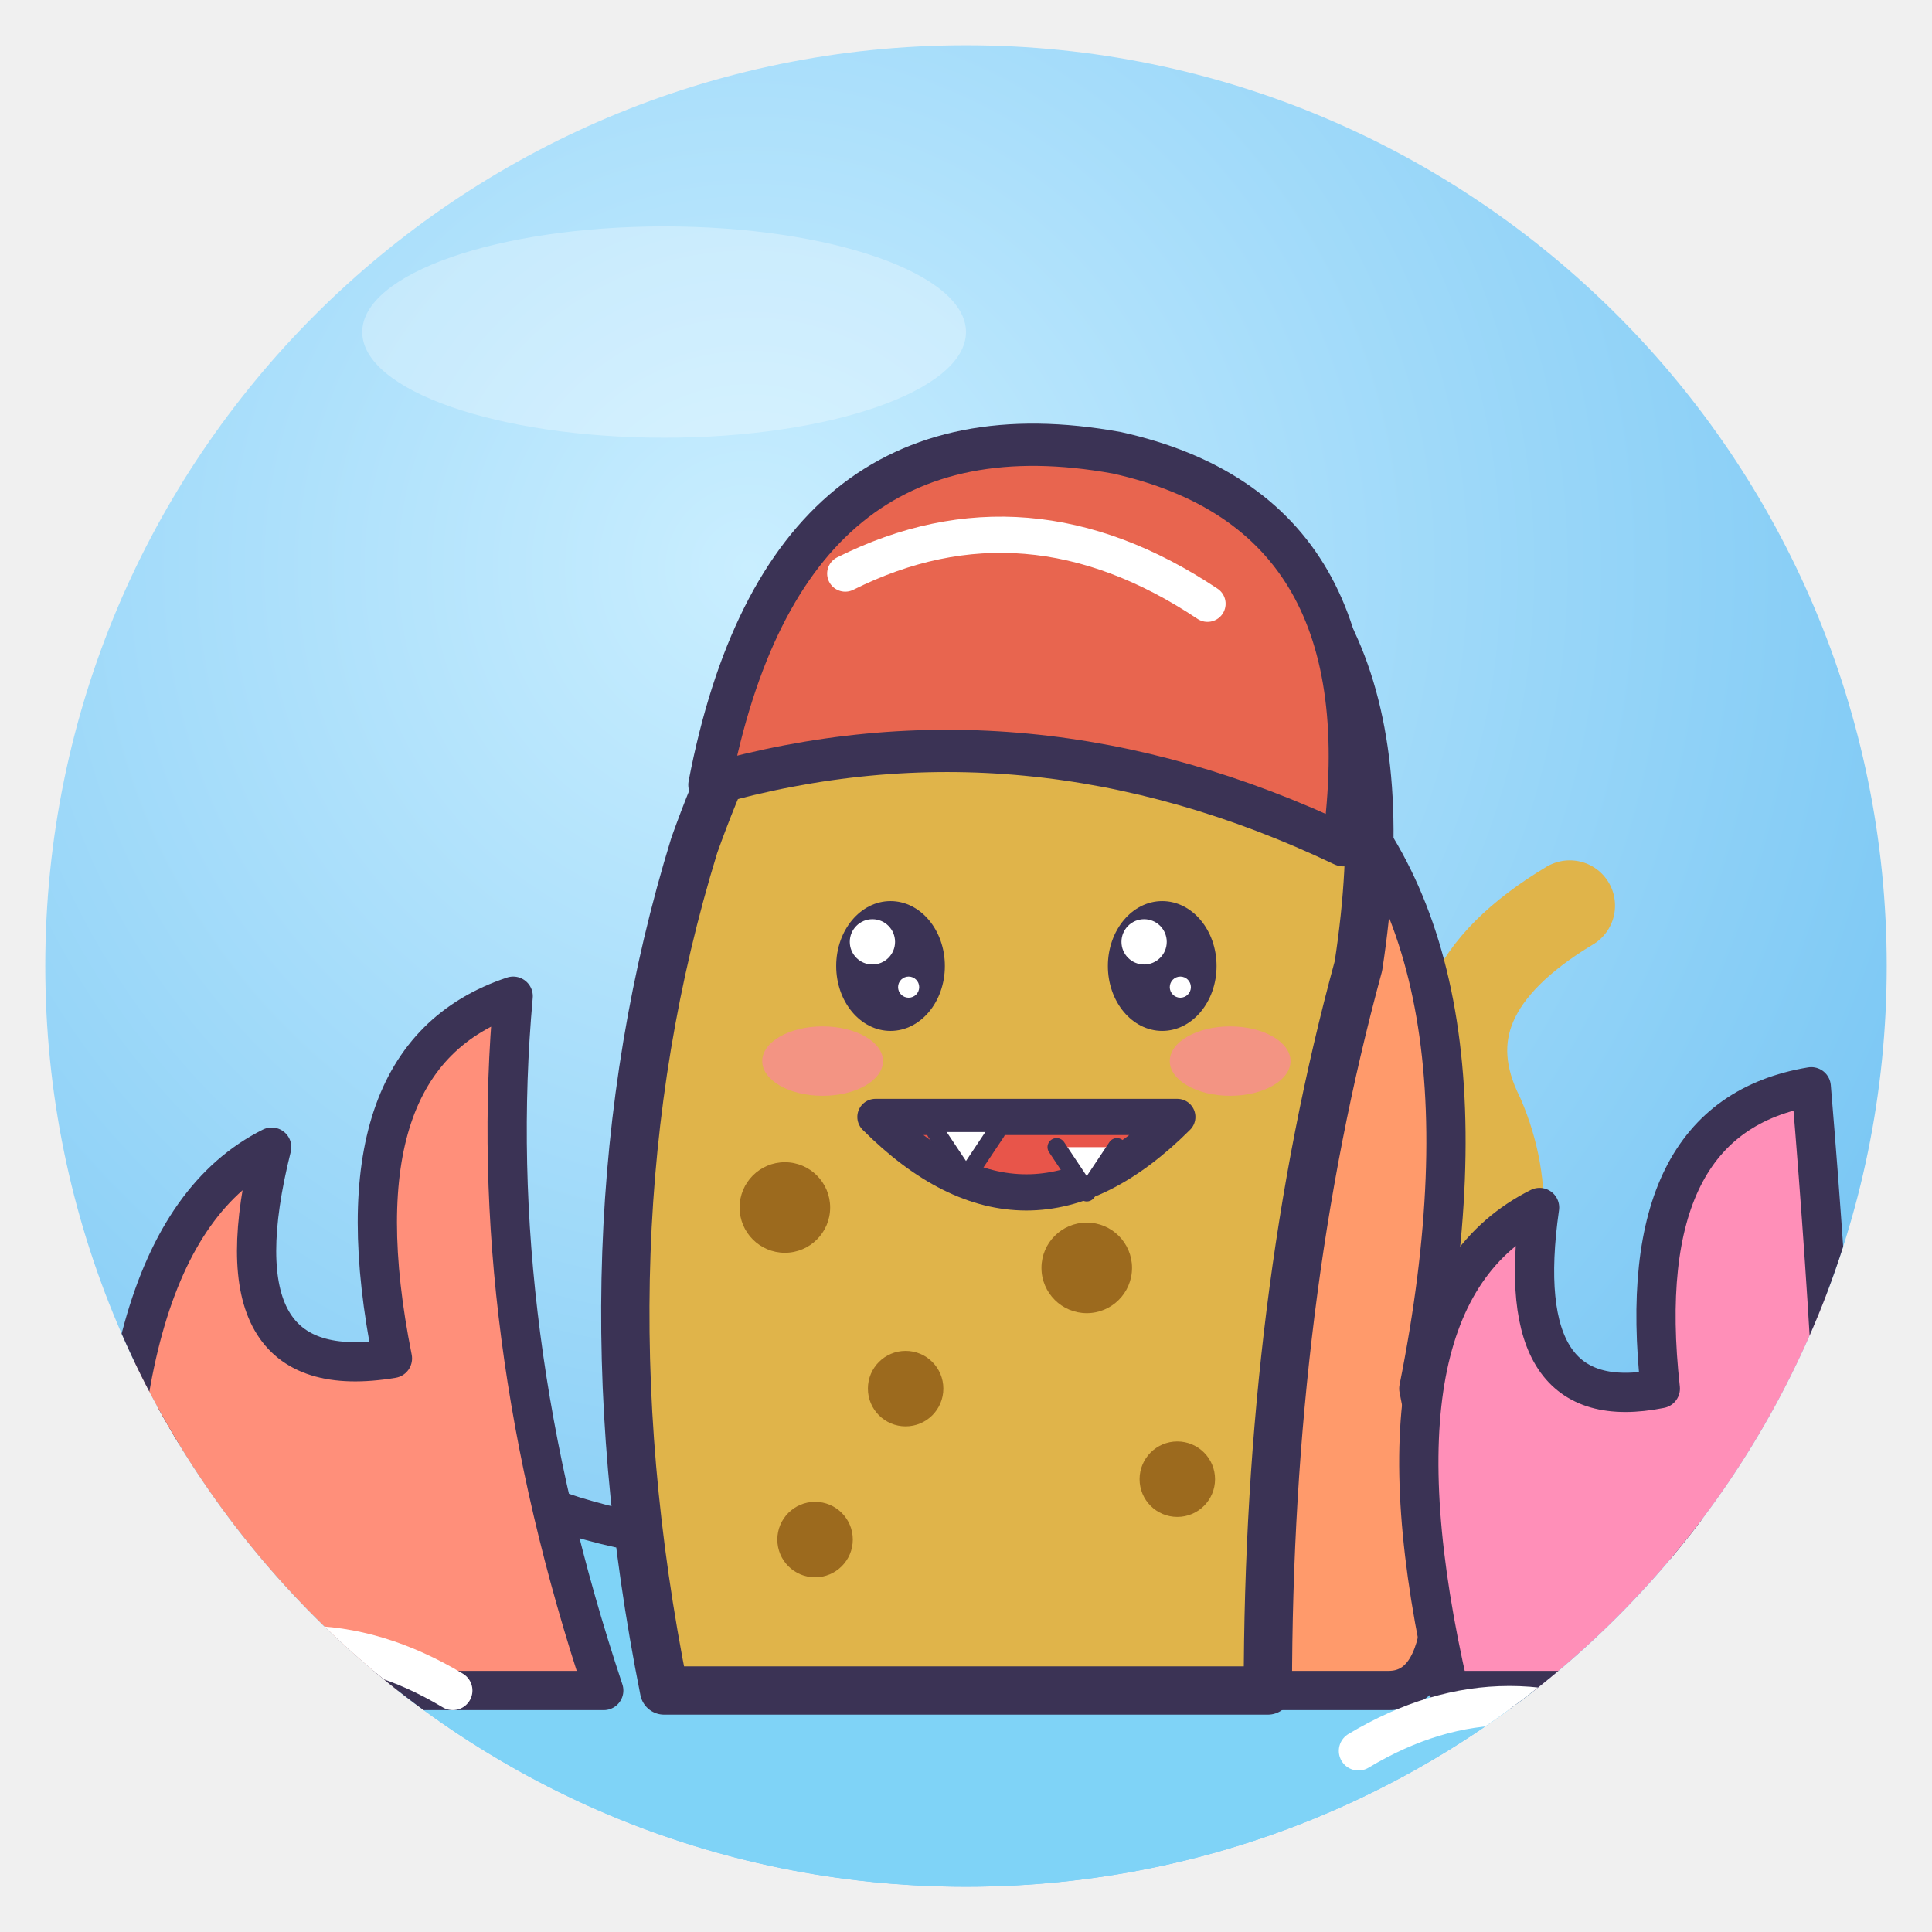
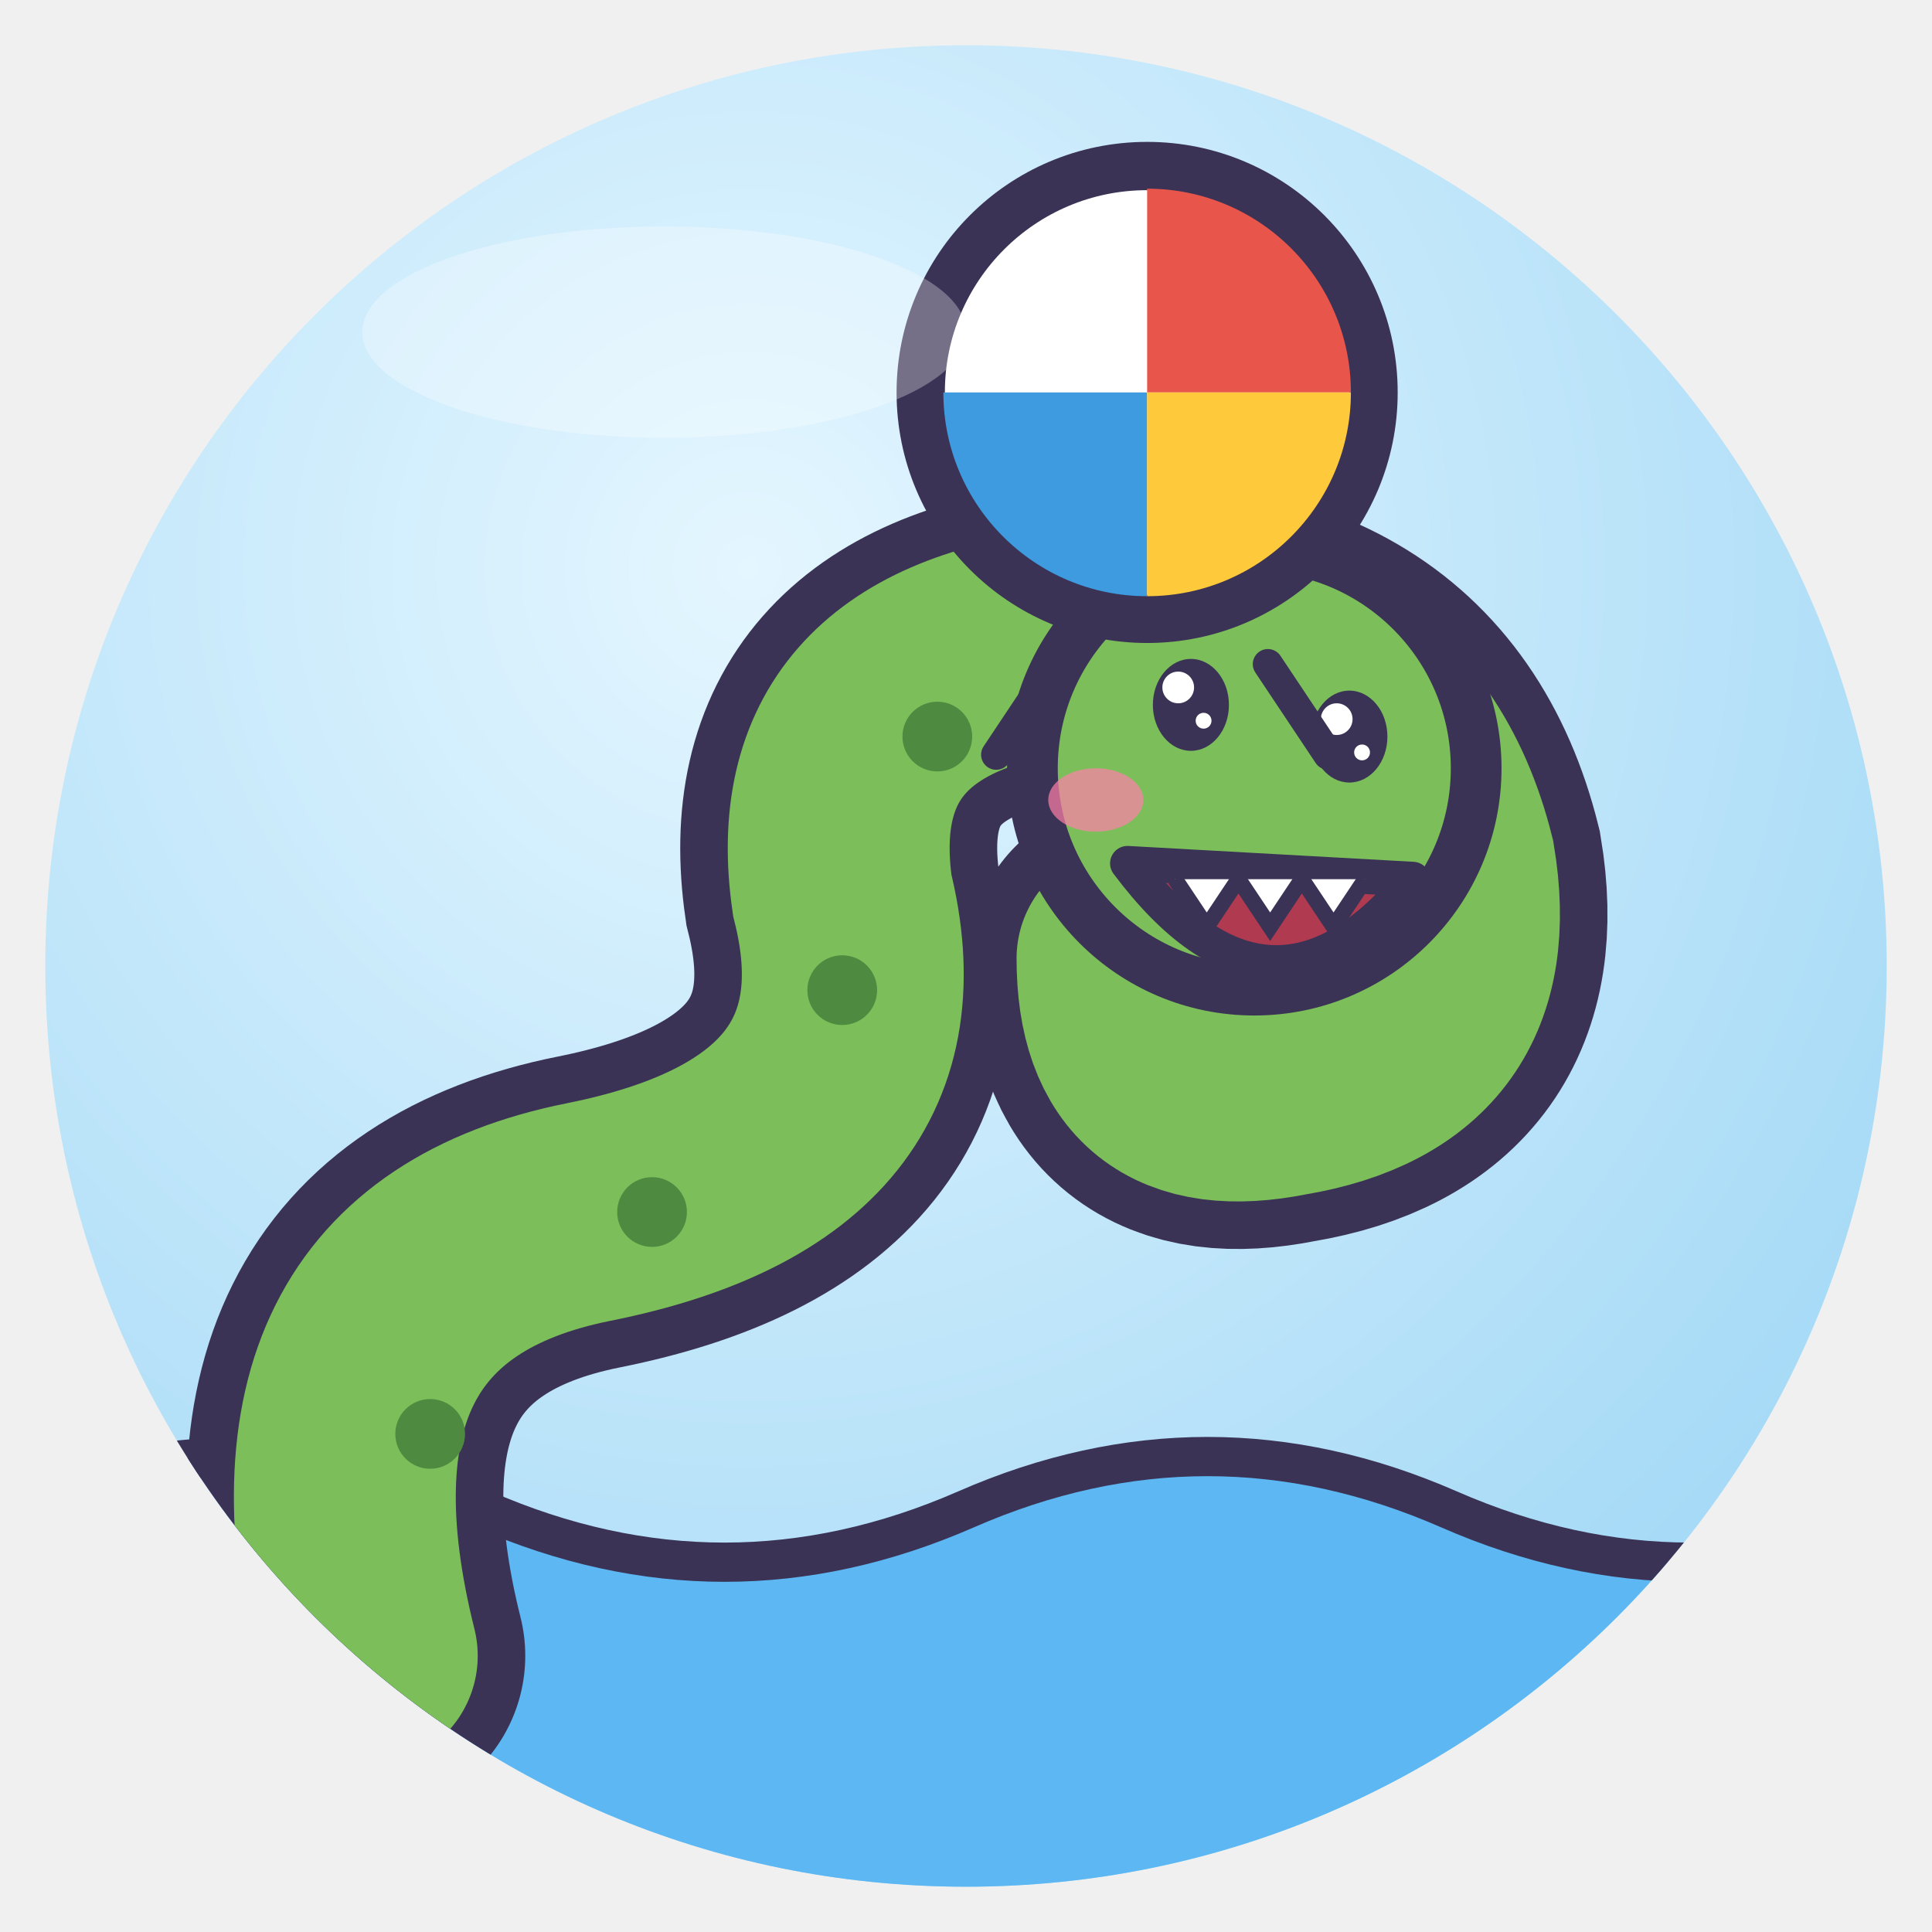
<svg xmlns="http://www.w3.org/2000/svg" viewBox="0 0 128 128" width="128" height="128">
  <defs>
    <radialGradient id="g" cx="38%" cy="28%" r="85%">
-       <stop offset="0" stop-color="#C9EEFF" />
-       <stop offset="1" stop-color="#6CC0F2" />
+       <stop offset="0" stop-color="#E4F6FF" />
+       <stop offset="1" stop-color="#9DD6F5" />
    </radialGradient>
    <clipPath id="c">
      <circle cx="64" cy="64" r="61" />
    </clipPath>
  </defs>
  <circle cx="64" cy="64" r="61" fill="url(#g)" />
  <g clip-path="url(#c)">
-     <path d="M0 98 Q16 90 32 98 T64 98 T96 98 T128 98 V128 H0Z" fill="#7FD3F7" stroke="#3B3355" stroke-linejoin="round" stroke-linecap="round" stroke-width="2.6" />
-     <path d="M82 104 Q104 88 98 74 Q94 66 104 60" fill="#E0B44A" stroke="#3B3355" stroke-linejoin="round" stroke-linecap="round" stroke-width="3" />
-     <path d="M82 104 Q104 88 98 74 Q94 66 104 60" fill="none" stroke="#E0B44A" stroke-width="6" stroke-linecap="round" stroke-linejoin="round" />
-     <path d="M86 50 Q100 62 94 92 Q98 112 92 112 H80Z" fill="#FF9A6B" stroke="#3B3355" stroke-linejoin="round" stroke-linecap="round" stroke-width="2.6" />
-     <path d="M44 112 Q38 82 46 56 Q56 28 76 32 Q94 38 90 64 Q84 86 84 112Z" fill="#E0B44A" stroke="#3B3355" stroke-linejoin="round" stroke-linecap="round" stroke-width="3.2" />
-     <circle cx="52" cy="80" r="3" fill="#9C6A1E" stroke="#3B3355" stroke-linejoin="round" stroke-linecap="round" stroke-width="0" />
-     <circle cx="60" cy="92" r="2.5" fill="#9C6A1E" stroke="#3B3355" stroke-linejoin="round" stroke-linecap="round" stroke-width="0" />
-     <circle cx="72" cy="84" r="3" fill="#9C6A1E" stroke="#3B3355" stroke-linejoin="round" stroke-linecap="round" stroke-width="0" />
-     <circle cx="78" cy="98" r="2.5" fill="#9C6A1E" stroke="#3B3355" stroke-linejoin="round" stroke-linecap="round" stroke-width="0" />
-     <circle cx="54" cy="102" r="2.5" fill="#9C6A1E" stroke="#3B3355" stroke-linejoin="round" stroke-linecap="round" stroke-width="0" />
-     <path d="M50 58 Q62 48 86 58" fill="none" stroke="#3B3355" stroke-linejoin="round" stroke-linecap="round" stroke-width="0" />
-     <path d="M47 52 Q52 26 74 30 Q92 34 89 56 Q68 46 47 52Z" fill="#E8654F" stroke="#3B3355" stroke-linejoin="round" stroke-linecap="round" stroke-width="2.8" />
-     <path d="M56 38 Q68 32 80 40" fill="none" stroke="#fff" stroke-width="2.4" stroke-linecap="round" stroke-linejoin="round" />
-     <ellipse cx="59.0" cy="64" rx="3.6" ry="4.3" fill="#3B3355" />
-     <circle cx="57.8" cy="62.4" r="1.5" fill="#fff" />
-     <circle cx="60.2" cy="65.4" r="0.7" fill="#fff" />
-     <ellipse cx="77.0" cy="64" rx="3.6" ry="4.3" fill="#3B3355" />
-     <circle cx="75.8" cy="62.4" r="1.5" fill="#fff" />
-     <circle cx="78.2" cy="65.4" r="0.7" fill="#fff" />
-     <ellipse cx="54.5" cy="70.3" rx="4.0" ry="2.3" fill="#FF7FA8" opacity=".6" />
-     <ellipse cx="81.5" cy="70.3" rx="4.0" ry="2.3" fill="#FF7FA8" opacity=".6" />
-     <path d="M58 74 Q68 84 78 74Z" fill="#E8554A" stroke="#3B3355" stroke-linejoin="round" stroke-linecap="round" stroke-width="2.4" />
-     <path d="M62 75 L64 78 L66 75 M70 76 L72 79 L74 76" fill="#fff" stroke="#3B3355" stroke-linejoin="round" stroke-linecap="round" stroke-width="1.2" />
-     <path d="M8 112 Q6 82 18 76 Q14 92 26 90 Q22 70 34 66 Q32 88 40 112Z" fill="#FF8F7A" stroke="#3B3355" stroke-linejoin="round" stroke-linecap="round" stroke-width="2.6" />
-     <path d="M96 112 Q90 86 102 80 Q100 94 110 92 Q108 74 120 72 Q122 96 122 112Z" fill="#FF8FB8" stroke="#3B3355" stroke-linejoin="round" stroke-linecap="round" stroke-width="2.6" />
-     <path d="M10 112 Q20 106 30 112 M90 116 Q100 110 110 116" fill="none" stroke="#fff" stroke-width="2.6" stroke-linecap="round" stroke-linejoin="round" />
+     <path d="M0 100 Q16 93 32 100 T64 100 T96 100 T128 100 V128 H0Z" fill="#5CB7F2" stroke="#3B3355" stroke-linejoin="round" stroke-linecap="round" stroke-width="2.6" />
+     <g transform="translate(60 74) rotate(0) scale(1.05 1.05)">
+       <path d="M-34 34 Q-40 10 -20 6 Q0 2 -4 -14 Q-6 -28 10 -30 Q30 -32 34 -16 Q36 -4 24 -2 Q14 0 14 -10" fill="none" stroke="#3B3355" stroke-width="20" stroke-linecap="round" />
+       <path d="M-34 34 Q-40 10 -20 6 Q0 2 -4 -14 Q-6 -28 10 -30 Q30 -32 34 -16 Q36 -4 24 -2 Q14 0 14 -10" fill="none" stroke="#7CBF5A" stroke-width="14" stroke-linecap="round" />
+       <circle cx="-30" cy="20" r="2.2" fill="#4E8A40" />
+       <circle cx="-16" cy="6" r="2.2" fill="#4E8A40" />
+       <circle cx="-4" cy="-8" r="2.2" fill="#4E8A40" />
+       <circle cx="2" cy="-24" r="2.2" fill="#4E8A40" />
+       <circle cx="22" cy="-22" r="14" fill="#7CBF5A" stroke="#3B3355" stroke-width="3.2" stroke-linejoin="round" stroke-linecap="round" />
+       <ellipse cx="18" cy="-26" rx="2.4" ry="2.9" fill="#3B3355" />
+       <circle cx="17.2" cy="-27.1" r="1.0" fill="#fff" />
+       <circle cx="18.8" cy="-25.0" r="0.5" fill="#fff" />
+       <ellipse cx="28" cy="-24" rx="2.4" ry="2.9" fill="#3B3355" />
+       <circle cx="27.2" cy="-25.1" r="1.0" fill="#fff" />
+       <circle cx="28.8" cy="-23.0" r="0.5" fill="#fff" />
+       <path d="M14 -16 Q23 -4 32 -15Z" fill="#B03A50" stroke="#3B3355" stroke-linejoin="round" stroke-linecap="round" stroke-width="2.2" />
+       <path d="M17 -15 l2 3 l2 -3 l2 3 l2 -3 l2 3 l2 -3" fill="#fff" stroke="#3B3355" stroke-width="1" />
+       <ellipse cx="12" cy="-20" rx="3" ry="2" fill="#FF7FA8" opacity=".7" />
+     </g>
+     <g transform="translate(76 26)">
+       <circle cx="0" cy="0" r="15" fill="#fff" stroke="#3B3355" stroke-width="3.2" stroke-linejoin="round" stroke-linecap="round" />
+       <path d="M0 -15 A15 15 0 0 1 15 0 L0 0Z" fill="#E8554A" />
+       <path d="M0 15 A15 15 0 0 1 -15 0 L0 0Z" fill="#3E9BE0" />
+       <path d="M15 0 A15 15 0 0 1 0 15 L0 0Z" fill="#FFC93C" />
+       <circle r="15" fill="none" stroke="#3B3355" stroke-linejoin="round" stroke-linecap="round" stroke-width="3" />
+     </g>
+     <path d="M70 44 l-4 6 M84 44 l4 6" stroke="#3B3355" stroke-linejoin="round" stroke-linecap="round" stroke-width="2" />
  </g>
  <ellipse cx="44" cy="22" rx="20" ry="7" fill="#fff" opacity=".3" />
</svg>
